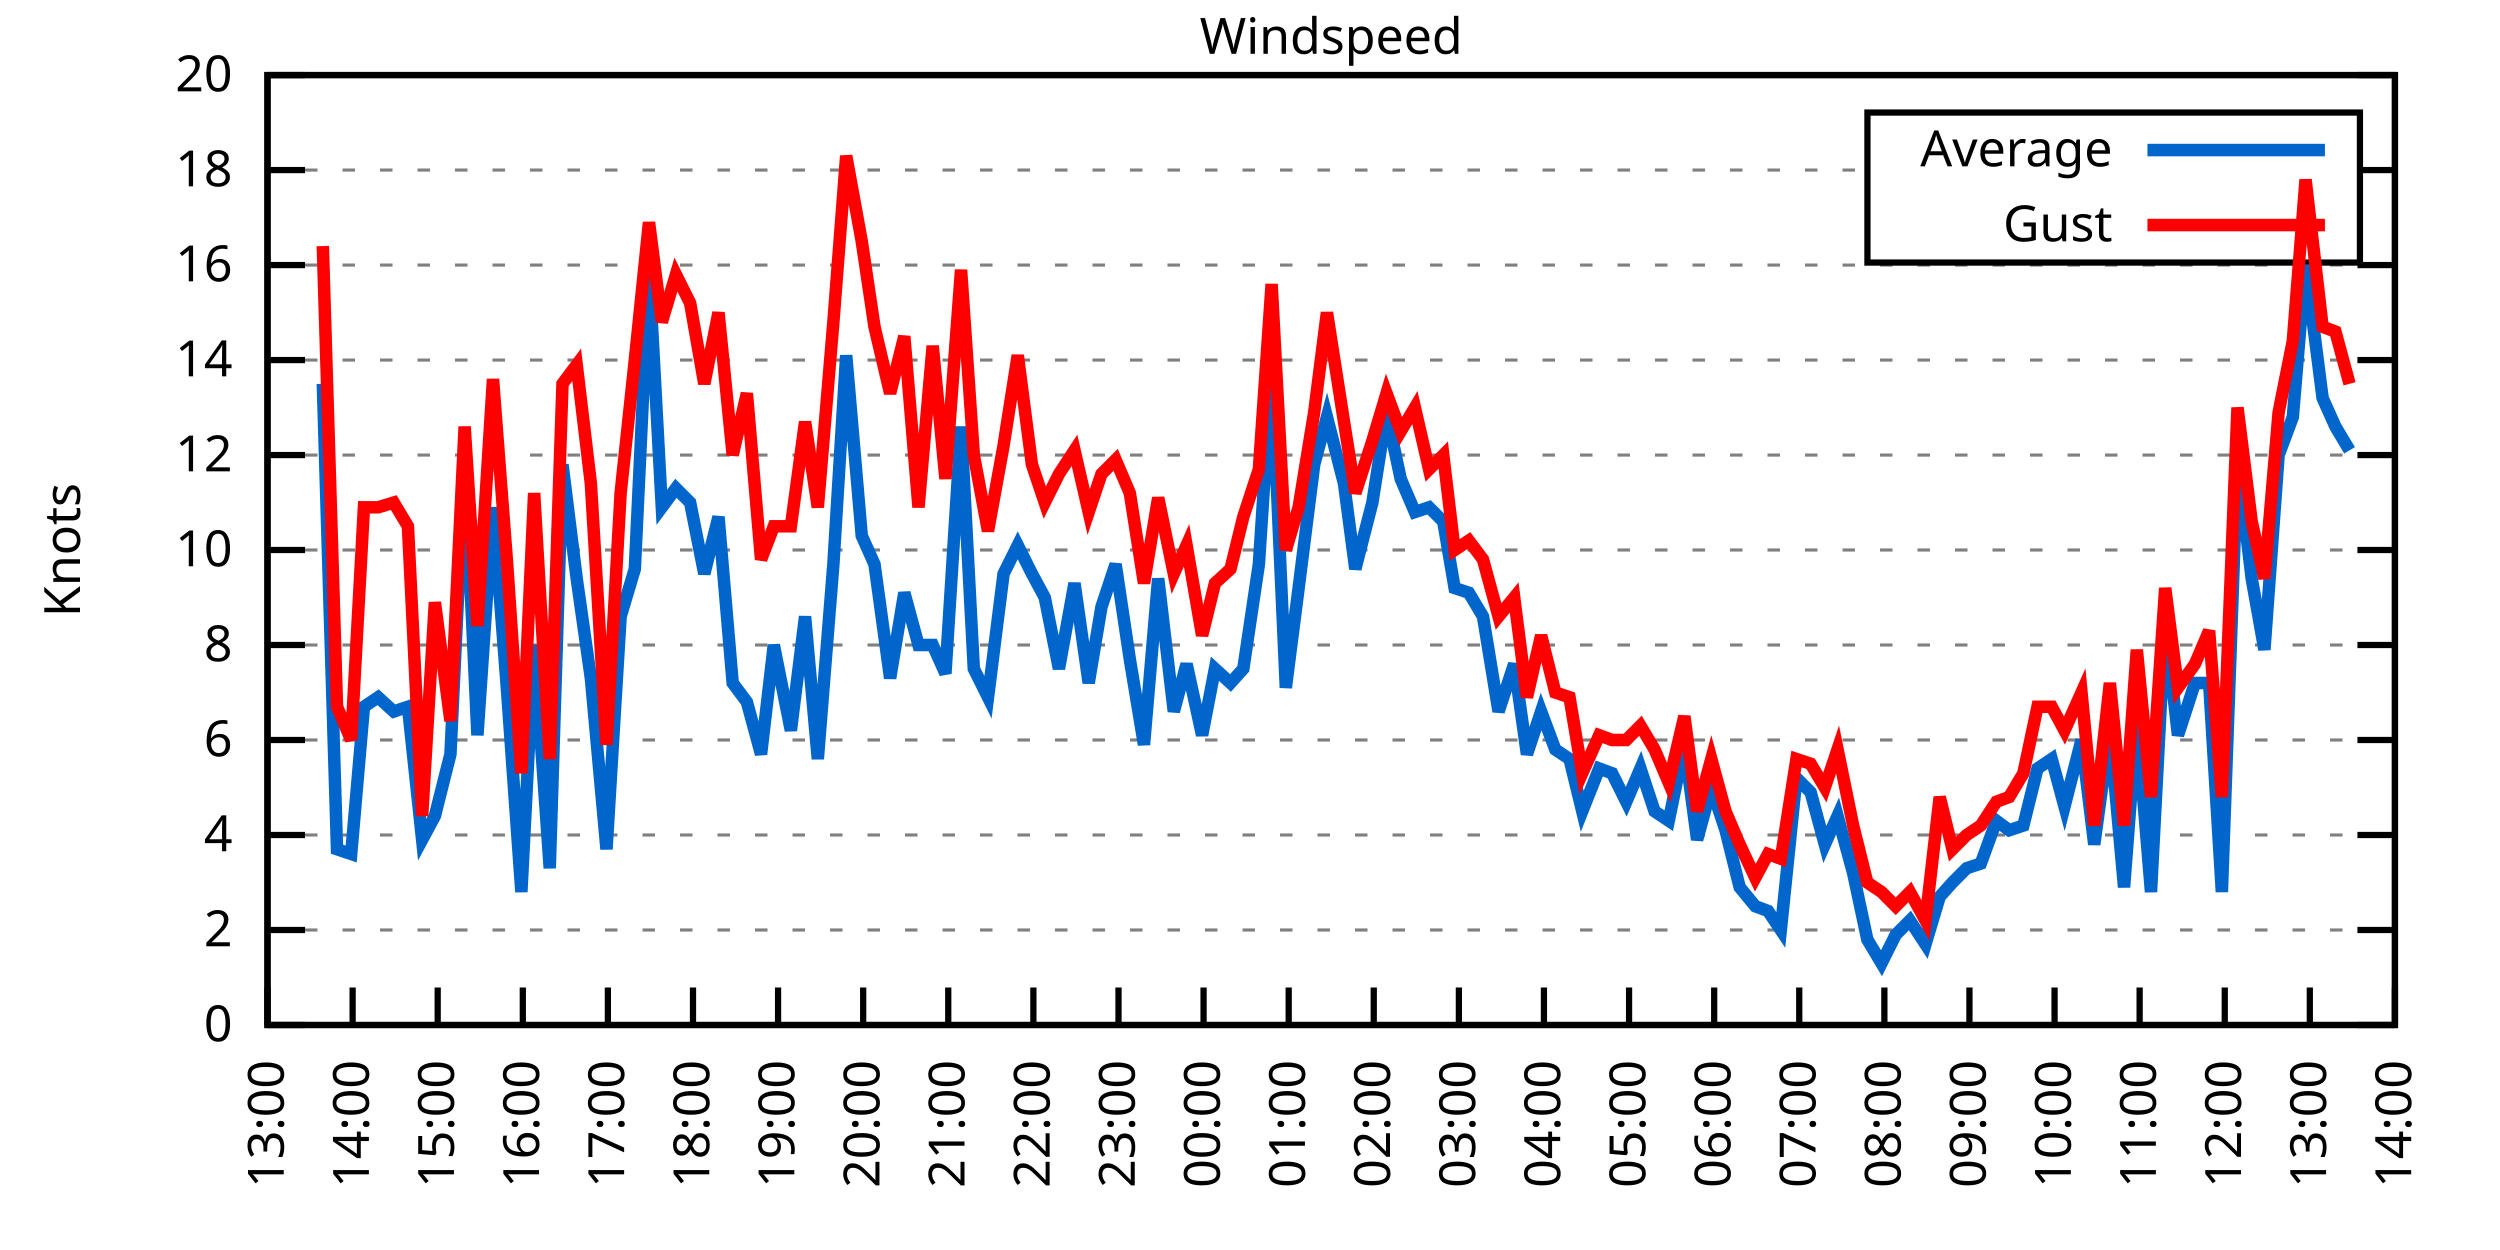
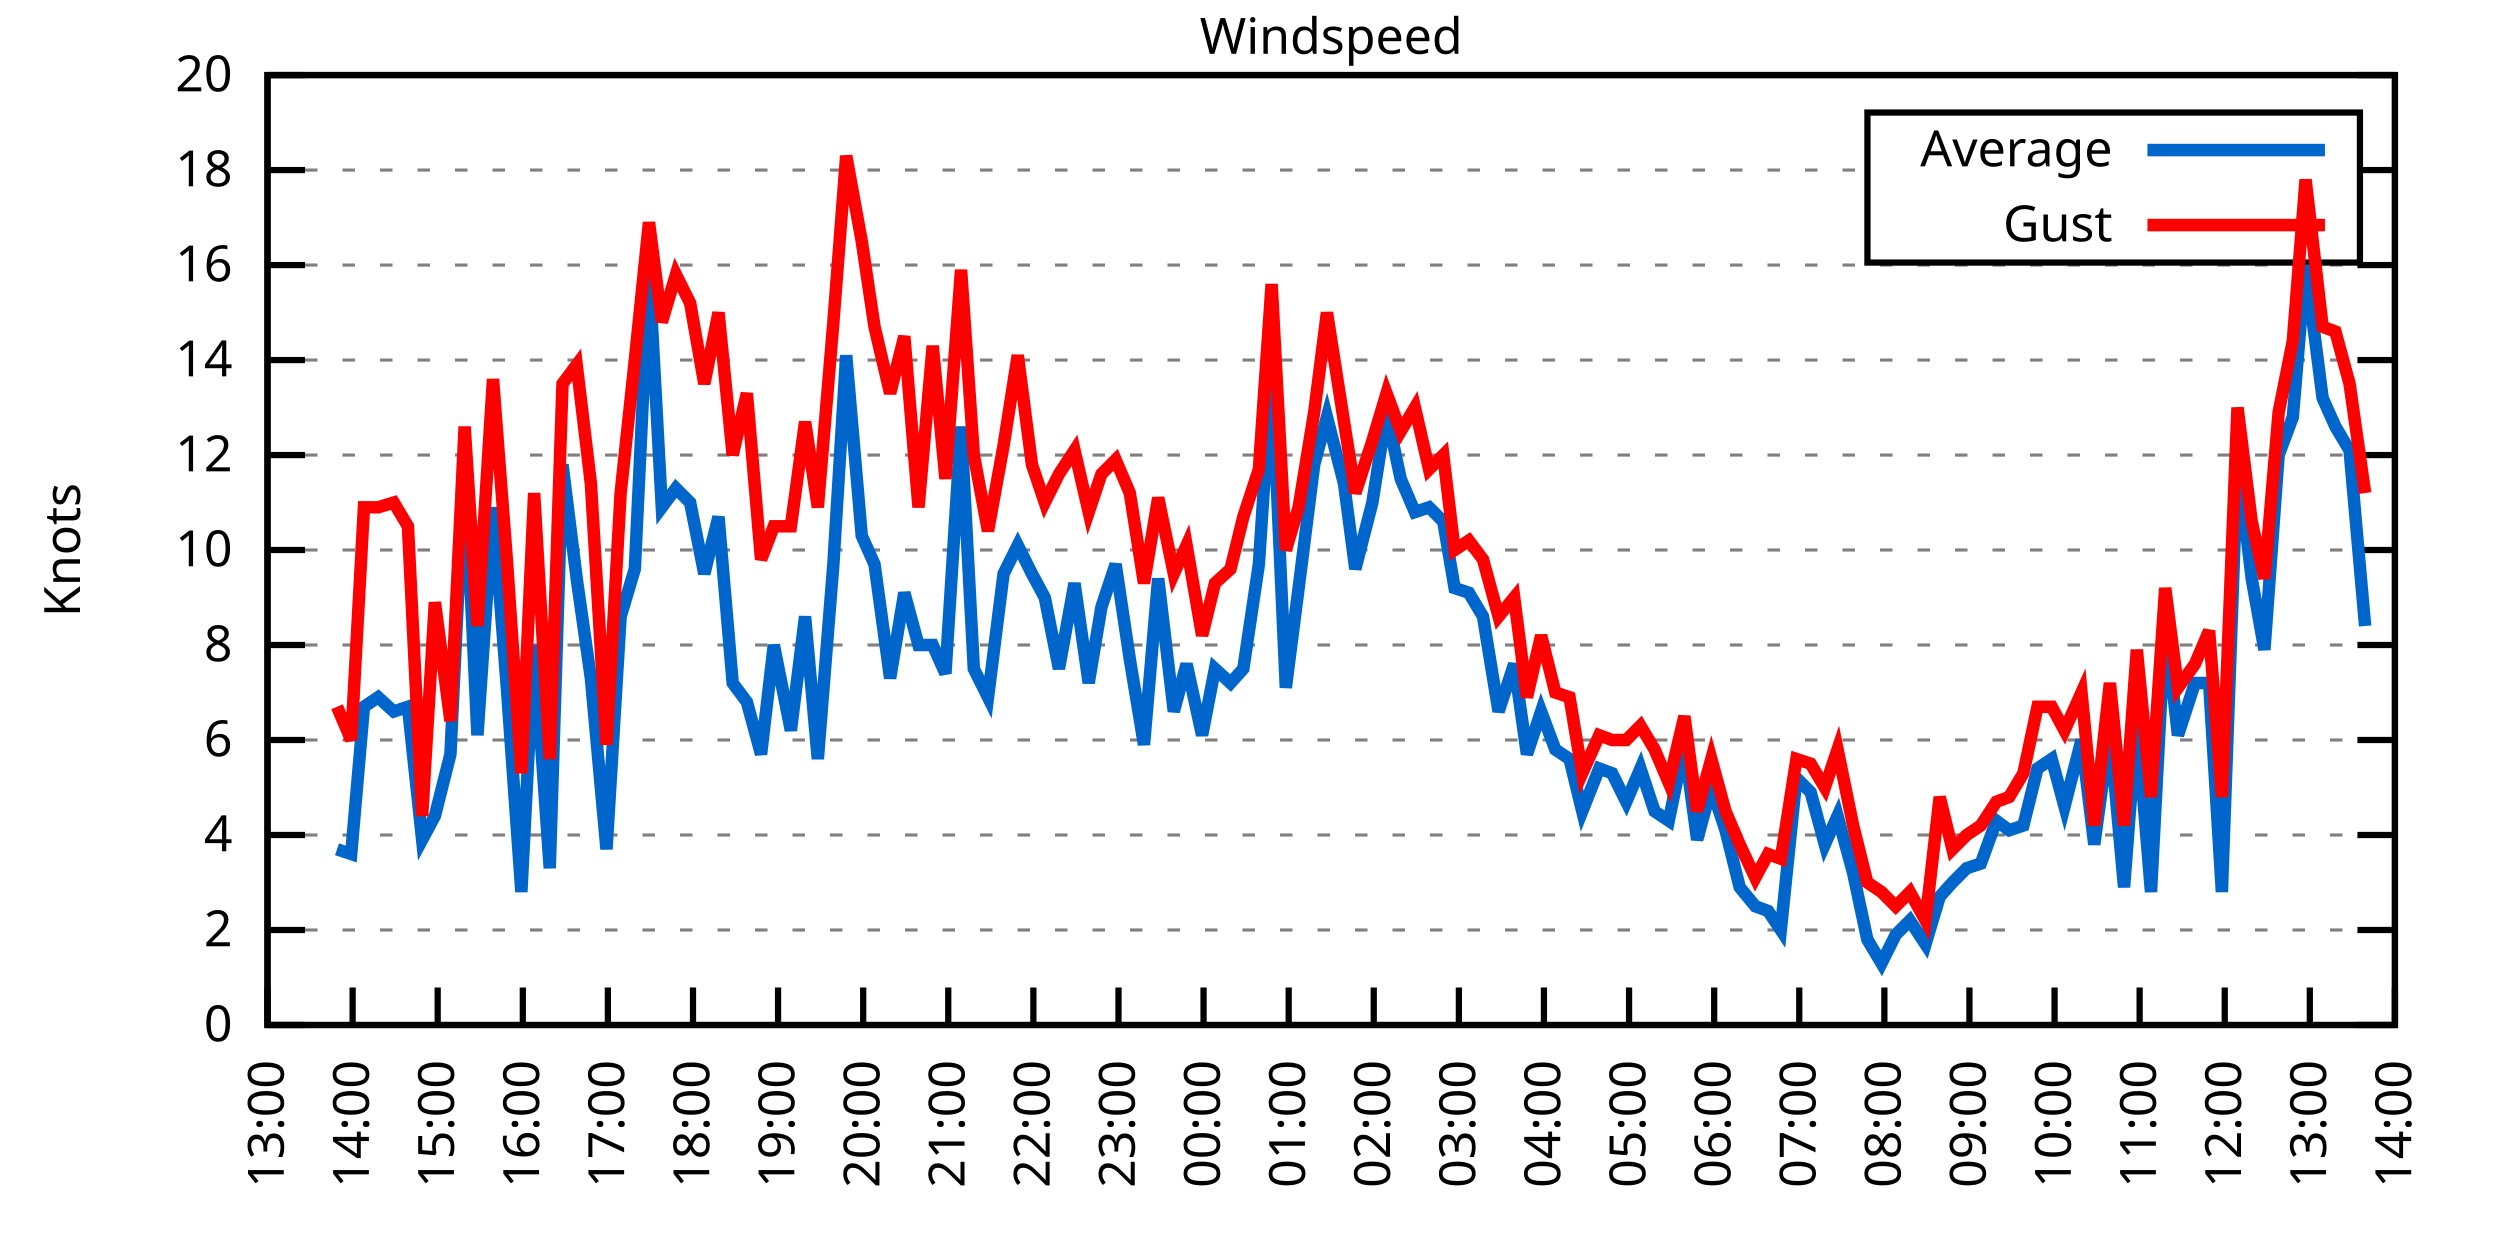
<svg xmlns="http://www.w3.org/2000/svg" xmlns:xlink="http://www.w3.org/1999/xlink" width="400" height="200" viewBox="0 0 400 200">
  <g id="gnuplot_canvas">
    <rect x="0" y="0" width="400" height="200" fill="none" />
    <defs>
      <circle id="gpDot" r="0.5" stroke-width="0.5" stroke="currentColor" />
      <path id="gpPt0" stroke-width="0.333" stroke="currentColor" d="M-1,0 h2 M0,-1 v2" />
      <path id="gpPt1" stroke-width="0.333" stroke="currentColor" d="M-1,-1 L1,1 M1,-1 L-1,1" />
      <path id="gpPt2" stroke-width="0.333" stroke="currentColor" d="M-1,0 L1,0 M0,-1 L0,1 M-1,-1 L1,1 M-1,1 L1,-1" />
      <rect id="gpPt3" stroke-width="0.333" stroke="currentColor" x="-1" y="-1" width="2" height="2" />
      <rect id="gpPt4" stroke-width="0.333" stroke="currentColor" fill="currentColor" x="-1" y="-1" width="2" height="2" />
      <circle id="gpPt5" stroke-width="0.333" stroke="currentColor" cx="0" cy="0" r="1" />
      <use xlink:href="#gpPt5" id="gpPt6" fill="currentColor" stroke="none" />
      <path id="gpPt7" stroke-width="0.333" stroke="currentColor" d="M0,-1.33 L-1.33,0.67 L1.33,0.67 z" />
      <use xlink:href="#gpPt7" id="gpPt8" fill="currentColor" stroke="none" />
      <use xlink:href="#gpPt7" id="gpPt9" stroke="currentColor" transform="rotate(180)" />
      <use xlink:href="#gpPt9" id="gpPt10" fill="currentColor" stroke="none" />
      <use xlink:href="#gpPt3" id="gpPt11" stroke="currentColor" transform="rotate(45)" />
      <use xlink:href="#gpPt11" id="gpPt12" fill="currentColor" stroke="none" />
      <path id="gpPt13" stroke-width="0.333" stroke="currentColor" d="M0,1.330 L1.265,0.411 L0.782,-1.067 L-0.782,-1.076 L-1.265,0.411 z" />
      <use xlink:href="#gpPt13" id="gpPt14" fill="currentColor" stroke="none" />
      <filter id="textbox" filterUnits="objectBoundingBox" x="0" y="0" height="1" width="1">
        <feFlood flood-color="white" flood-opacity="1" result="bgnd" />
        <feComposite in="SourceGraphic" in2="bgnd" operator="atop" />
      </filter>
      <filter id="greybox" filterUnits="objectBoundingBox" x="0" y="0" height="1" width="1">
        <feFlood flood-color="lightgrey" flood-opacity="1" result="grey" />
        <feComposite in="SourceGraphic" in2="grey" operator="atop" />
      </filter>
    </defs>
    <g fill="none" color="white" stroke="currentColor" stroke-width="1.00" stroke-linecap="butt" stroke-linejoin="miter">
</g>
    <g fill="none" color="black" stroke="currentColor" stroke-width="1.00" stroke-linecap="butt" stroke-linejoin="miter">
      <g stroke="none" shape-rendering="crispEdges">
        <polygon fill="rgb(255, 255, 255)" points="42.80,164.00 383.18,164.00 383.18,12.02 42.80,12.02 " />
      </g>
    </g>
    <g fill="none" color="black" stroke="currentColor" stroke-width="1.00" stroke-linecap="butt" stroke-linejoin="miter">
</g>
    <g fill="none" color="black" stroke="black" stroke-width="0.50" stroke-linecap="butt" stroke-linejoin="miter">
</g>
    <g fill="none" color="gray" stroke="currentColor" stroke-width="0.50" stroke-linecap="butt" stroke-linejoin="miter">
      <path stroke="gray" stroke-dasharray="2,4" class="gridline" d="M42.80,164.00 L383.19,164.00  " />
    </g>
    <g fill="none" color="gray" stroke="gray" stroke-width="1.00" stroke-linecap="butt" stroke-linejoin="miter">
</g>
    <g fill="none" color="black" stroke="currentColor" stroke-width="1.00" stroke-linecap="butt" stroke-linejoin="miter">
      <path stroke="black" d="M42.80,164.00 L48.80,164.00 M383.19,164.00 L377.19,164.00  " />
      <g transform="translate(37.20,166.60)" stroke="none" fill="black" font-family="Sans" font-size="8.00" text-anchor="end">
        <text>
          <tspan font-family="Sans"> 0</tspan>
        </text>
      </g>
    </g>
    <g fill="none" color="black" stroke="currentColor" stroke-width="1.00" stroke-linecap="butt" stroke-linejoin="miter">
</g>
    <g fill="none" color="black" stroke="black" stroke-width="0.50" stroke-linecap="butt" stroke-linejoin="miter">
</g>
    <g fill="none" color="gray" stroke="currentColor" stroke-width="0.50" stroke-linecap="butt" stroke-linejoin="miter">
      <path stroke="gray" stroke-dasharray="2,4" class="gridline" d="M42.80,148.80 L383.19,148.80  " />
    </g>
    <g fill="none" color="gray" stroke="gray" stroke-width="1.00" stroke-linecap="butt" stroke-linejoin="miter">
</g>
    <g fill="none" color="black" stroke="currentColor" stroke-width="1.00" stroke-linecap="butt" stroke-linejoin="miter">
      <path stroke="black" d="M42.80,148.80 L48.80,148.80 M383.19,148.80 L377.19,148.80  " />
      <g transform="translate(37.20,151.40)" stroke="none" fill="black" font-family="Sans" font-size="8.00" text-anchor="end">
        <text>
          <tspan font-family="Sans"> 2</tspan>
        </text>
      </g>
    </g>
    <g fill="none" color="black" stroke="currentColor" stroke-width="1.00" stroke-linecap="butt" stroke-linejoin="miter">
</g>
    <g fill="none" color="black" stroke="black" stroke-width="0.50" stroke-linecap="butt" stroke-linejoin="miter">
</g>
    <g fill="none" color="gray" stroke="currentColor" stroke-width="0.50" stroke-linecap="butt" stroke-linejoin="miter">
      <path stroke="gray" stroke-dasharray="2,4" class="gridline" d="M42.80,133.60 L383.19,133.60  " />
    </g>
    <g fill="none" color="gray" stroke="gray" stroke-width="1.00" stroke-linecap="butt" stroke-linejoin="miter">
</g>
    <g fill="none" color="black" stroke="currentColor" stroke-width="1.00" stroke-linecap="butt" stroke-linejoin="miter">
      <path stroke="black" d="M42.80,133.60 L48.80,133.60 M383.19,133.60 L377.19,133.60  " />
      <g transform="translate(37.20,136.20)" stroke="none" fill="black" font-family="Sans" font-size="8.00" text-anchor="end">
        <text>
          <tspan font-family="Sans"> 4</tspan>
        </text>
      </g>
    </g>
    <g fill="none" color="black" stroke="currentColor" stroke-width="1.00" stroke-linecap="butt" stroke-linejoin="miter">
</g>
    <g fill="none" color="black" stroke="black" stroke-width="0.50" stroke-linecap="butt" stroke-linejoin="miter">
</g>
    <g fill="none" color="gray" stroke="currentColor" stroke-width="0.50" stroke-linecap="butt" stroke-linejoin="miter">
      <path stroke="gray" stroke-dasharray="2,4" class="gridline" d="M42.80,118.40 L383.19,118.40  " />
    </g>
    <g fill="none" color="gray" stroke="gray" stroke-width="1.00" stroke-linecap="butt" stroke-linejoin="miter">
</g>
    <g fill="none" color="black" stroke="currentColor" stroke-width="1.00" stroke-linecap="butt" stroke-linejoin="miter">
      <path stroke="black" d="M42.80,118.40 L48.80,118.40 M383.19,118.40 L377.19,118.40  " />
      <g transform="translate(37.20,121.00)" stroke="none" fill="black" font-family="Sans" font-size="8.00" text-anchor="end">
        <text>
          <tspan font-family="Sans"> 6</tspan>
        </text>
      </g>
    </g>
    <g fill="none" color="black" stroke="currentColor" stroke-width="1.00" stroke-linecap="butt" stroke-linejoin="miter">
</g>
    <g fill="none" color="black" stroke="black" stroke-width="0.50" stroke-linecap="butt" stroke-linejoin="miter">
</g>
    <g fill="none" color="gray" stroke="currentColor" stroke-width="0.50" stroke-linecap="butt" stroke-linejoin="miter">
      <path stroke="gray" stroke-dasharray="2,4" class="gridline" d="M42.80,103.20 L383.19,103.20  " />
    </g>
    <g fill="none" color="gray" stroke="gray" stroke-width="1.00" stroke-linecap="butt" stroke-linejoin="miter">
</g>
    <g fill="none" color="black" stroke="currentColor" stroke-width="1.00" stroke-linecap="butt" stroke-linejoin="miter">
      <path stroke="black" d="M42.80,103.20 L48.80,103.20 M383.19,103.20 L377.19,103.20  " />
      <g transform="translate(37.20,105.80)" stroke="none" fill="black" font-family="Sans" font-size="8.00" text-anchor="end">
        <text>
          <tspan font-family="Sans"> 8</tspan>
        </text>
      </g>
    </g>
    <g fill="none" color="black" stroke="currentColor" stroke-width="1.00" stroke-linecap="butt" stroke-linejoin="miter">
</g>
    <g fill="none" color="black" stroke="black" stroke-width="0.50" stroke-linecap="butt" stroke-linejoin="miter">
</g>
    <g fill="none" color="gray" stroke="currentColor" stroke-width="0.50" stroke-linecap="butt" stroke-linejoin="miter">
      <path stroke="gray" stroke-dasharray="2,4" class="gridline" d="M42.80,88.00 L383.19,88.00  " />
    </g>
    <g fill="none" color="gray" stroke="gray" stroke-width="1.00" stroke-linecap="butt" stroke-linejoin="miter">
</g>
    <g fill="none" color="black" stroke="currentColor" stroke-width="1.00" stroke-linecap="butt" stroke-linejoin="miter">
      <path stroke="black" d="M42.80,88.00 L48.80,88.00 M383.19,88.00 L377.19,88.00  " />
      <g transform="translate(37.20,90.60)" stroke="none" fill="black" font-family="Sans" font-size="8.00" text-anchor="end">
        <text>
          <tspan font-family="Sans"> 10</tspan>
        </text>
      </g>
    </g>
    <g fill="none" color="black" stroke="currentColor" stroke-width="1.00" stroke-linecap="butt" stroke-linejoin="miter">
</g>
    <g fill="none" color="black" stroke="black" stroke-width="0.50" stroke-linecap="butt" stroke-linejoin="miter">
</g>
    <g fill="none" color="gray" stroke="currentColor" stroke-width="0.50" stroke-linecap="butt" stroke-linejoin="miter">
      <path stroke="gray" stroke-dasharray="2,4" class="gridline" d="M42.80,72.81 L383.19,72.81  " />
    </g>
    <g fill="none" color="gray" stroke="gray" stroke-width="1.00" stroke-linecap="butt" stroke-linejoin="miter">
</g>
    <g fill="none" color="black" stroke="currentColor" stroke-width="1.00" stroke-linecap="butt" stroke-linejoin="miter">
      <path stroke="black" d="M42.80,72.81 L48.80,72.81 M383.19,72.81 L377.19,72.81  " />
      <g transform="translate(37.20,75.41)" stroke="none" fill="black" font-family="Sans" font-size="8.00" text-anchor="end">
        <text>
          <tspan font-family="Sans"> 12</tspan>
        </text>
      </g>
    </g>
    <g fill="none" color="black" stroke="currentColor" stroke-width="1.00" stroke-linecap="butt" stroke-linejoin="miter">
</g>
    <g fill="none" color="black" stroke="black" stroke-width="0.50" stroke-linecap="butt" stroke-linejoin="miter">
</g>
    <g fill="none" color="gray" stroke="currentColor" stroke-width="0.50" stroke-linecap="butt" stroke-linejoin="miter">
      <path stroke="gray" stroke-dasharray="2,4" class="gridline" d="M42.80,57.61 L383.19,57.61  " />
    </g>
    <g fill="none" color="gray" stroke="gray" stroke-width="1.00" stroke-linecap="butt" stroke-linejoin="miter">
</g>
    <g fill="none" color="black" stroke="currentColor" stroke-width="1.00" stroke-linecap="butt" stroke-linejoin="miter">
      <path stroke="black" d="M42.80,57.61 L48.80,57.61 M383.19,57.61 L377.19,57.61  " />
      <g transform="translate(37.20,60.21)" stroke="none" fill="black" font-family="Sans" font-size="8.00" text-anchor="end">
        <text>
          <tspan font-family="Sans"> 14</tspan>
        </text>
      </g>
    </g>
    <g fill="none" color="black" stroke="currentColor" stroke-width="1.00" stroke-linecap="butt" stroke-linejoin="miter">
</g>
    <g fill="none" color="black" stroke="black" stroke-width="0.50" stroke-linecap="butt" stroke-linejoin="miter">
</g>
    <g fill="none" color="gray" stroke="currentColor" stroke-width="0.50" stroke-linecap="butt" stroke-linejoin="miter">
      <path stroke="gray" stroke-dasharray="2,4" class="gridline" d="M42.80,42.41 L383.19,42.41  " />
    </g>
    <g fill="none" color="gray" stroke="gray" stroke-width="1.00" stroke-linecap="butt" stroke-linejoin="miter">
</g>
    <g fill="none" color="black" stroke="currentColor" stroke-width="1.00" stroke-linecap="butt" stroke-linejoin="miter">
      <path stroke="black" d="M42.80,42.41 L48.80,42.41 M383.19,42.41 L377.19,42.41  " />
      <g transform="translate(37.20,45.01)" stroke="none" fill="black" font-family="Sans" font-size="8.00" text-anchor="end">
        <text>
          <tspan font-family="Sans"> 16</tspan>
        </text>
      </g>
    </g>
    <g fill="none" color="black" stroke="currentColor" stroke-width="1.00" stroke-linecap="butt" stroke-linejoin="miter">
</g>
    <g fill="none" color="black" stroke="black" stroke-width="0.50" stroke-linecap="butt" stroke-linejoin="miter">
</g>
    <g fill="none" color="gray" stroke="currentColor" stroke-width="0.50" stroke-linecap="butt" stroke-linejoin="miter">
      <path stroke="gray" stroke-dasharray="2,4" class="gridline" d="M42.80,27.21 L298.79,27.21 M377.59,27.21 L383.19,27.21  " />
    </g>
    <g fill="none" color="gray" stroke="gray" stroke-width="1.00" stroke-linecap="butt" stroke-linejoin="miter">
</g>
    <g fill="none" color="black" stroke="currentColor" stroke-width="1.00" stroke-linecap="butt" stroke-linejoin="miter">
      <path stroke="black" d="M42.80,27.21 L48.80,27.21 M383.19,27.21 L377.19,27.21  " />
      <g transform="translate(37.20,29.81)" stroke="none" fill="black" font-family="Sans" font-size="8.00" text-anchor="end">
        <text>
          <tspan font-family="Sans"> 18</tspan>
        </text>
      </g>
    </g>
    <g fill="none" color="black" stroke="currentColor" stroke-width="1.00" stroke-linecap="butt" stroke-linejoin="miter">
</g>
    <g fill="none" color="black" stroke="black" stroke-width="0.50" stroke-linecap="butt" stroke-linejoin="miter">
</g>
    <g fill="none" color="gray" stroke="currentColor" stroke-width="0.50" stroke-linecap="butt" stroke-linejoin="miter">
      <path stroke="gray" stroke-dasharray="2,4" class="gridline" d="M42.80,12.01 L383.19,12.01  " />
    </g>
    <g fill="none" color="gray" stroke="gray" stroke-width="1.00" stroke-linecap="butt" stroke-linejoin="miter">
</g>
    <g fill="none" color="black" stroke="currentColor" stroke-width="1.00" stroke-linecap="butt" stroke-linejoin="miter">
      <path stroke="black" d="M42.80,12.01 L48.80,12.01 M383.19,12.01 L377.19,12.01  " />
      <g transform="translate(37.20,14.61)" stroke="none" fill="black" font-family="Sans" font-size="8.00" text-anchor="end">
        <text>
          <tspan font-family="Sans"> 20</tspan>
        </text>
      </g>
    </g>
    <g fill="none" color="black" stroke="currentColor" stroke-width="1.00" stroke-linecap="butt" stroke-linejoin="miter">
      <path stroke="black" d="M42.80,164.00 L42.80,158.00  " />
      <g transform="translate(45.40,169.60) rotate(270.00)" stroke="none" fill="black" font-family="Sans" font-size="8.00" text-anchor="end">
        <text>
          <tspan font-family="Sans">13:00</tspan>
        </text>
      </g>
    </g>
    <g fill="none" color="black" stroke="currentColor" stroke-width="1.00" stroke-linecap="butt" stroke-linejoin="miter">
      <path stroke="black" d="M56.42,164.00 L56.42,158.00  " />
      <g transform="translate(59.02,169.60) rotate(270.00)" stroke="none" fill="black" font-family="Sans" font-size="8.00" text-anchor="end">
        <text>
          <tspan font-family="Sans">14:00</tspan>
        </text>
      </g>
    </g>
    <g fill="none" color="black" stroke="currentColor" stroke-width="1.00" stroke-linecap="butt" stroke-linejoin="miter">
      <path stroke="black" d="M70.03,164.00 L70.03,158.00  " />
      <g transform="translate(72.63,169.60) rotate(270.00)" stroke="none" fill="black" font-family="Sans" font-size="8.00" text-anchor="end">
        <text>
          <tspan font-family="Sans">15:00</tspan>
        </text>
      </g>
    </g>
    <g fill="none" color="black" stroke="currentColor" stroke-width="1.00" stroke-linecap="butt" stroke-linejoin="miter">
      <path stroke="black" d="M83.65,164.00 L83.65,158.00  " />
      <g transform="translate(86.25,169.60) rotate(270.00)" stroke="none" fill="black" font-family="Sans" font-size="8.00" text-anchor="end">
        <text>
          <tspan font-family="Sans">16:00</tspan>
        </text>
      </g>
    </g>
    <g fill="none" color="black" stroke="currentColor" stroke-width="1.00" stroke-linecap="butt" stroke-linejoin="miter">
      <path stroke="black" d="M97.26,164.00 L97.26,158.00  " />
      <g transform="translate(99.86,169.60) rotate(270.00)" stroke="none" fill="black" font-family="Sans" font-size="8.00" text-anchor="end">
        <text>
          <tspan font-family="Sans">17:00</tspan>
        </text>
      </g>
    </g>
    <g fill="none" color="black" stroke="currentColor" stroke-width="1.00" stroke-linecap="butt" stroke-linejoin="miter">
      <path stroke="black" d="M110.88,164.00 L110.88,158.00  " />
      <g transform="translate(113.48,169.60) rotate(270.00)" stroke="none" fill="black" font-family="Sans" font-size="8.00" text-anchor="end">
        <text>
          <tspan font-family="Sans">18:00</tspan>
        </text>
      </g>
    </g>
    <g fill="none" color="black" stroke="currentColor" stroke-width="1.00" stroke-linecap="butt" stroke-linejoin="miter">
      <path stroke="black" d="M124.49,164.00 L124.49,158.00  " />
      <g transform="translate(127.09,169.60) rotate(270.00)" stroke="none" fill="black" font-family="Sans" font-size="8.00" text-anchor="end">
        <text>
          <tspan font-family="Sans">19:00</tspan>
        </text>
      </g>
    </g>
    <g fill="none" color="black" stroke="currentColor" stroke-width="1.00" stroke-linecap="butt" stroke-linejoin="miter">
      <path stroke="black" d="M138.11,164.00 L138.11,158.00  " />
      <g transform="translate(140.71,169.60) rotate(270.00)" stroke="none" fill="black" font-family="Sans" font-size="8.00" text-anchor="end">
        <text>
          <tspan font-family="Sans">20:00</tspan>
        </text>
      </g>
    </g>
    <g fill="none" color="black" stroke="currentColor" stroke-width="1.00" stroke-linecap="butt" stroke-linejoin="miter">
      <path stroke="black" d="M151.72,164.00 L151.72,158.00  " />
      <g transform="translate(154.32,169.60) rotate(270.00)" stroke="none" fill="black" font-family="Sans" font-size="8.00" text-anchor="end">
        <text>
          <tspan font-family="Sans">21:00</tspan>
        </text>
      </g>
    </g>
    <g fill="none" color="black" stroke="currentColor" stroke-width="1.00" stroke-linecap="butt" stroke-linejoin="miter">
      <path stroke="black" d="M165.34,164.00 L165.34,158.00  " />
      <g transform="translate(167.94,169.60) rotate(270.00)" stroke="none" fill="black" font-family="Sans" font-size="8.00" text-anchor="end">
        <text>
          <tspan font-family="Sans">22:00</tspan>
        </text>
      </g>
    </g>
    <g fill="none" color="black" stroke="currentColor" stroke-width="1.00" stroke-linecap="butt" stroke-linejoin="miter">
      <path stroke="black" d="M178.96,164.00 L178.96,158.00  " />
      <g transform="translate(181.56,169.60) rotate(270.00)" stroke="none" fill="black" font-family="Sans" font-size="8.00" text-anchor="end">
        <text>
          <tspan font-family="Sans">23:00</tspan>
        </text>
      </g>
    </g>
    <g fill="none" color="black" stroke="currentColor" stroke-width="1.00" stroke-linecap="butt" stroke-linejoin="miter">
      <path stroke="black" d="M192.57,164.00 L192.57,158.00  " />
      <g transform="translate(195.17,169.60) rotate(270.00)" stroke="none" fill="black" font-family="Sans" font-size="8.00" text-anchor="end">
        <text>
          <tspan font-family="Sans">00:00</tspan>
        </text>
      </g>
    </g>
    <g fill="none" color="black" stroke="currentColor" stroke-width="1.00" stroke-linecap="butt" stroke-linejoin="miter">
      <path stroke="black" d="M206.19,164.00 L206.19,158.00  " />
      <g transform="translate(208.79,169.60) rotate(270.00)" stroke="none" fill="black" font-family="Sans" font-size="8.00" text-anchor="end">
        <text>
          <tspan font-family="Sans">01:00</tspan>
        </text>
      </g>
    </g>
    <g fill="none" color="black" stroke="currentColor" stroke-width="1.00" stroke-linecap="butt" stroke-linejoin="miter">
      <path stroke="black" d="M219.80,164.00 L219.80,158.00  " />
      <g transform="translate(222.40,169.60) rotate(270.00)" stroke="none" fill="black" font-family="Sans" font-size="8.00" text-anchor="end">
        <text>
          <tspan font-family="Sans">02:00</tspan>
        </text>
      </g>
    </g>
    <g fill="none" color="black" stroke="currentColor" stroke-width="1.00" stroke-linecap="butt" stroke-linejoin="miter">
      <path stroke="black" d="M233.42,164.00 L233.42,158.00  " />
      <g transform="translate(236.02,169.60) rotate(270.00)" stroke="none" fill="black" font-family="Sans" font-size="8.00" text-anchor="end">
        <text>
          <tspan font-family="Sans">03:00</tspan>
        </text>
      </g>
    </g>
    <g fill="none" color="black" stroke="currentColor" stroke-width="1.00" stroke-linecap="butt" stroke-linejoin="miter">
      <path stroke="black" d="M247.03,164.00 L247.03,158.00  " />
      <g transform="translate(249.63,169.60) rotate(270.00)" stroke="none" fill="black" font-family="Sans" font-size="8.00" text-anchor="end">
        <text>
          <tspan font-family="Sans">04:00</tspan>
        </text>
      </g>
    </g>
    <g fill="none" color="black" stroke="currentColor" stroke-width="1.00" stroke-linecap="butt" stroke-linejoin="miter">
      <path stroke="black" d="M260.65,164.00 L260.65,158.00  " />
      <g transform="translate(263.25,169.60) rotate(270.00)" stroke="none" fill="black" font-family="Sans" font-size="8.00" text-anchor="end">
        <text>
          <tspan font-family="Sans">05:00</tspan>
        </text>
      </g>
    </g>
    <g fill="none" color="black" stroke="currentColor" stroke-width="1.00" stroke-linecap="butt" stroke-linejoin="miter">
      <path stroke="black" d="M274.27,164.00 L274.27,158.00  " />
      <g transform="translate(276.87,169.60) rotate(270.00)" stroke="none" fill="black" font-family="Sans" font-size="8.00" text-anchor="end">
        <text>
          <tspan font-family="Sans">06:00</tspan>
        </text>
      </g>
    </g>
    <g fill="none" color="black" stroke="currentColor" stroke-width="1.00" stroke-linecap="butt" stroke-linejoin="miter">
      <path stroke="black" d="M287.88,164.00 L287.88,158.00  " />
      <g transform="translate(290.48,169.60) rotate(270.00)" stroke="none" fill="black" font-family="Sans" font-size="8.00" text-anchor="end">
        <text>
          <tspan font-family="Sans">07:00</tspan>
        </text>
      </g>
    </g>
    <g fill="none" color="black" stroke="currentColor" stroke-width="1.00" stroke-linecap="butt" stroke-linejoin="miter">
      <path stroke="black" d="M301.50,164.00 L301.50,158.00  " />
      <g transform="translate(304.10,169.60) rotate(270.00)" stroke="none" fill="black" font-family="Sans" font-size="8.00" text-anchor="end">
        <text>
          <tspan font-family="Sans">08:00</tspan>
        </text>
      </g>
    </g>
    <g fill="none" color="black" stroke="currentColor" stroke-width="1.00" stroke-linecap="butt" stroke-linejoin="miter">
      <path stroke="black" d="M315.11,164.00 L315.11,158.00  " />
      <g transform="translate(317.71,169.60) rotate(270.00)" stroke="none" fill="black" font-family="Sans" font-size="8.00" text-anchor="end">
        <text>
          <tspan font-family="Sans">09:00</tspan>
        </text>
      </g>
    </g>
    <g fill="none" color="black" stroke="currentColor" stroke-width="1.00" stroke-linecap="butt" stroke-linejoin="miter">
      <path stroke="black" d="M328.73,164.00 L328.73,158.00  " />
      <g transform="translate(331.33,169.60) rotate(270.00)" stroke="none" fill="black" font-family="Sans" font-size="8.00" text-anchor="end">
        <text>
          <tspan font-family="Sans">10:00</tspan>
        </text>
      </g>
    </g>
    <g fill="none" color="black" stroke="currentColor" stroke-width="1.00" stroke-linecap="butt" stroke-linejoin="miter">
      <path stroke="black" d="M342.34,164.00 L342.34,158.00  " />
      <g transform="translate(344.94,169.60) rotate(270.00)" stroke="none" fill="black" font-family="Sans" font-size="8.00" text-anchor="end">
        <text>
          <tspan font-family="Sans">11:00</tspan>
        </text>
      </g>
    </g>
    <g fill="none" color="black" stroke="currentColor" stroke-width="1.00" stroke-linecap="butt" stroke-linejoin="miter">
      <path stroke="black" d="M355.96,164.00 L355.96,158.00  " />
      <g transform="translate(358.56,169.60) rotate(270.00)" stroke="none" fill="black" font-family="Sans" font-size="8.00" text-anchor="end">
        <text>
          <tspan font-family="Sans">12:00</tspan>
        </text>
      </g>
    </g>
    <g fill="none" color="black" stroke="currentColor" stroke-width="1.00" stroke-linecap="butt" stroke-linejoin="miter">
      <path stroke="black" d="M369.57,164.00 L369.57,158.00  " />
      <g transform="translate(372.17,169.60) rotate(270.00)" stroke="none" fill="black" font-family="Sans" font-size="8.00" text-anchor="end">
        <text>
          <tspan font-family="Sans">13:00</tspan>
        </text>
      </g>
    </g>
    <g fill="none" color="black" stroke="currentColor" stroke-width="1.00" stroke-linecap="butt" stroke-linejoin="miter">
      <path stroke="black" d="M383.19,164.00 L383.19,158.00  " />
      <g transform="translate(385.79,169.60) rotate(270.00)" stroke="none" fill="black" font-family="Sans" font-size="8.00" text-anchor="end">
        <text>
          <tspan font-family="Sans">14:00</tspan>
        </text>
      </g>
    </g>
    <g fill="none" color="black" stroke="currentColor" stroke-width="1.00" stroke-linecap="butt" stroke-linejoin="miter">
</g>
    <g fill="none" color="black" stroke="currentColor" stroke-width="1.00" stroke-linecap="butt" stroke-linejoin="miter">
      <path stroke="black" d="M42.80,12.01 L42.80,164.00 L383.19,164.00 L383.19,12.01 L42.80,12.01 Z  " />
    </g>
    <g fill="none" color="black" stroke="currentColor" stroke-width="1.00" stroke-linecap="butt" stroke-linejoin="miter">
</g>
    <g fill="none" color="black" stroke="currentColor" stroke-width="1.00" stroke-linecap="butt" stroke-linejoin="miter">
      <path stroke="black" d="M298.79,42.01 L298.79,18.01 L377.59,18.01 L377.59,42.01 L298.79,42.01 Z  " />
    </g>
    <g id="Windspeed_plot_1">
      <g fill="none" color="white" stroke="black" stroke-width="2.00" stroke-linecap="butt" stroke-linejoin="miter">
</g>
      <g fill="none" color="black" stroke="currentColor" stroke-width="2.00" stroke-linecap="butt" stroke-linejoin="miter">
        <g transform="translate(337.99,26.61)" stroke="none" fill="black" font-family="Sans" font-size="8.00" text-anchor="end">
          <text>
            <tspan font-family="Sans">Average</tspan>
          </text>
        </g>
      </g>
      <g fill="none" color="black" stroke="currentColor" stroke-width="2.00" stroke-linecap="butt" stroke-linejoin="miter">
-         <path stroke="rgb(  0, 102, 204)" d="M343.59,24.01 L371.99,24.01 M51.65,61.41 L53.92,135.88 L56.19,136.64 L58.23,113.08 L60.50,111.56 L63.00,113.84   L65.27,113.08 L67.54,134.36 L69.58,130.56 L72.07,120.68 L74.34,73.57 L76.39,117.64 L78.88,81.17 L81.15,110.80   L83.42,142.72 L85.46,103.20 L87.96,138.92 L90.00,74.33 L92.27,92.56 L94.54,108.52 L97.04,135.88 L99.30,98.64   L101.57,91.04 L103.84,43.17 L105.89,81.17 L108.15,78.13 L110.42,80.41 L112.69,91.80 L114.96,82.69 L117.23,109.28   L119.50,112.32 L121.77,120.68 L123.81,103.20 L126.54,116.88 L128.81,98.64 L130.85,121.44 L133.34,90.28 L135.39,56.85   L137.88,85.73 L139.92,90.28 L142.42,108.52 L144.69,94.84 L146.96,103.20 L149.23,103.20 L151.27,107.76 L153.77,68.25   L155.81,107.00 L158.08,111.56 L160.57,91.80 L162.84,87.25 L165.11,91.80 L167.16,95.60 L169.43,107.00 L171.92,93.32   L174.19,109.28 L176.23,97.12 L178.50,90.28 L180.77,105.48 L183.04,119.16 L185.31,92.56 L187.81,113.84 L189.85,106.24   L192.34,117.64 L194.39,107.00 L196.88,109.28 L198.93,107.00 L201.42,90.28 L203.46,59.13 L205.73,110.04 L207.78,94.08   L210.27,74.33 L212.31,66.73 L215.04,77.37 L216.85,91.04 L219.58,80.41 L221.85,65.97 L224.11,76.61 L226.38,81.93   L228.65,81.17 L230.92,83.45 L232.74,94.08 L235.01,94.84 L237.28,98.64 L239.77,113.84 L242.27,106.24 L244.31,120.68   L246.58,113.84 L248.85,119.92 L251.12,121.44 L253.16,129.80 L255.88,122.96 L257.93,123.72 L260.20,128.28 L262.47,122.96   L264.73,129.80 L267.00,131.32 L269.50,119.16 L271.54,134.36 L273.81,126.00 L276.08,132.84 L278.35,141.96 L280.85,145.00   L282.89,145.76 L284.93,148.80 L287.43,124.48 L289.70,126.76 L291.97,135.12 L294.01,130.56 L296.50,139.68 L298.77,150.32   L301.04,154.12 L303.31,149.56 L305.58,147.28 L308.08,151.08 L310.35,143.48 L312.39,141.20 L314.66,138.92 L316.93,138.16   L319.42,131.32 L321.47,132.84 L323.74,132.08 L326.00,122.96 L328.27,121.44 L330.32,129.04 L333.04,118.40 L335.08,135.12   L337.58,116.88 L339.85,141.96 L341.89,115.36 L344.16,142.72 L346.43,99.40 L348.47,117.64 L351.19,109.28 L353.46,109.28   L355.50,142.72 L358.00,73.57 L360.27,92.56 L362.31,103.96 L364.58,72.81 L366.85,66.73 L368.89,42.41 L371.62,63.69   L373.66,68.25 L375.93,72.05  " />
+         <path stroke="rgb(  0, 102, 204)" d="M343.59,24.01 L371.99,24.01 M53.92,135.88 L56.19,136.64 L58.23,113.08 L60.50,111.56 L63.00,113.84 L65.27,113.08   L67.54,134.36 L69.58,130.56 L72.07,120.68 L74.34,73.57 L76.39,117.64 L78.88,81.17 L81.15,110.80 L83.42,142.72   L85.46,103.20 L87.96,138.92 L90.00,74.33 L92.27,92.56 L94.54,108.52 L97.04,135.88 L99.30,98.64 L101.57,91.04   L103.84,43.17 L105.89,81.17 L108.15,78.13 L110.42,80.41 L112.69,91.80 L114.96,82.69 L117.23,109.28 L119.50,112.32   L121.77,120.68 L123.81,103.20 L126.54,116.88 L128.81,98.64 L130.85,121.44 L133.34,90.28 L135.39,56.85 L137.88,85.73   L139.92,90.28 L142.42,108.52 L144.69,94.84 L146.96,103.20 L149.23,103.20 L151.27,107.76 L153.77,68.25 L155.81,107.00   L158.08,111.56 L160.57,91.80 L162.84,87.25 L165.11,91.80 L167.16,95.60 L169.43,107.00 L171.92,93.32 L174.19,109.28   L176.23,97.12 L178.50,90.28 L180.77,105.48 L183.04,119.16 L185.31,92.56 L187.81,113.84 L189.85,106.24 L192.34,117.64   L194.39,107.00 L196.88,109.28 L198.93,107.00 L201.42,90.28 L203.46,59.13 L205.73,110.04 L207.78,94.08 L210.27,74.33   L212.31,66.73 L215.04,77.37 L216.85,91.04 L219.58,80.41 L221.85,65.97 L224.11,76.61 L226.38,81.93 L228.65,81.17   L230.92,83.45 L232.74,94.08 L235.01,94.84 L237.28,98.64 L239.77,113.84 L242.27,106.24 L244.31,120.68 L246.58,113.84   L248.85,119.92 L251.12,121.44 L253.16,129.80 L255.88,122.96 L257.93,123.72 L260.20,128.28 L262.47,122.96 L264.73,129.80   L267.00,131.32 L269.50,119.16 L271.54,134.36 L273.81,126.00 L276.08,132.84 L278.35,141.96 L280.85,145.00 L282.89,145.76   L284.93,148.80 L287.43,124.48 L289.70,126.76 L291.97,135.12 L294.01,130.56 L296.50,139.68 L298.77,150.32 L301.04,154.12   L303.31,149.56 L305.58,147.28 L308.08,151.08 L310.35,143.48 L312.39,141.20 L314.66,138.92 L316.93,138.16 L319.42,131.32   L321.47,132.84 L323.74,132.08 L326.00,122.96 L328.27,121.44 L330.32,129.04 L333.04,118.40 L335.08,135.12 L337.58,116.88   L339.85,141.96 L341.89,115.36 L344.16,142.72 L346.43,99.40 L348.47,117.64 L351.19,109.28 L353.46,109.28 L355.50,142.72   L358.00,73.57 L360.27,92.56 L362.31,103.96 L364.58,72.81 L366.85,66.73 L368.89,42.41 L371.62,63.69 L373.66,68.25   L375.93,72.05 L378.42,100.16  " />
      </g>
    </g>
    <g id="Windspeed_plot_2">
      <g fill="none" color="black" stroke="currentColor" stroke-width="2.00" stroke-linecap="butt" stroke-linejoin="miter">
        <g transform="translate(337.99,38.61)" stroke="none" fill="black" font-family="Sans" font-size="8.00" text-anchor="end">
          <text>
            <tspan font-family="Sans">Gust</tspan>
          </text>
        </g>
      </g>
      <g fill="none" color="black" stroke="currentColor" stroke-width="2.00" stroke-linecap="butt" stroke-linejoin="miter">
-         <path stroke="rgb(255,   0,   0)" d="M343.59,36.01 L371.99,36.01 M51.65,39.37 L53.92,113.08 L56.19,118.40 L58.23,81.17 L60.50,81.17 L63.00,80.41   L65.27,84.21 L67.54,130.56 L69.58,96.36 L72.07,115.36 L74.34,68.25 L76.39,100.16 L78.88,60.65 L81.15,90.28   L83.42,123.72 L85.46,78.89 L87.96,121.44 L90.00,61.41 L92.27,58.37 L94.54,77.37 L97.04,119.16 L99.30,78.89   L101.57,57.61 L103.84,35.57 L105.89,51.53 L108.15,43.93 L110.42,48.49 L112.69,61.41 L114.96,50.01 L117.23,72.81   L119.50,62.93 L121.77,89.52 L123.81,84.21 L126.54,84.21 L128.81,67.49 L130.85,81.17 L133.34,51.53 L135.39,24.93   L137.88,38.61 L139.92,52.29 L142.42,62.93 L144.69,53.81 L146.96,81.17 L149.23,55.33 L151.27,76.61 L153.77,43.17   L155.81,72.81 L158.08,84.97 L160.57,71.29 L162.84,56.85 L165.11,74.33 L167.16,80.41 L169.43,75.85 L171.92,72.05   L174.19,81.93 L176.23,75.85 L178.50,73.57 L180.77,78.89 L183.04,93.32 L185.31,79.65 L187.81,91.80 L189.85,87.25   L192.34,101.68 L194.39,93.32 L196.88,91.04 L198.93,82.69 L201.42,75.09 L203.46,45.45 L205.73,88.00 L207.78,81.17   L210.27,65.97 L212.31,50.01 L215.04,67.49 L216.85,78.89 L219.58,70.53 L221.85,62.93 L224.11,69.01 L226.38,65.21   L228.65,75.09 L230.92,72.81 L232.74,88.00 L235.01,86.49 L237.28,89.52 L239.77,98.64 L242.27,95.60 L244.31,111.56   L246.58,101.68 L248.85,110.80 L251.12,111.56 L253.16,123.72 L255.88,117.64 L257.93,118.40 L260.20,118.40 L262.47,116.12   L264.73,119.92 L267.00,125.24 L269.50,114.60 L271.54,129.80 L273.81,121.44 L276.08,129.80 L278.35,135.12 L280.85,140.44   L282.89,136.64 L284.93,137.40 L287.43,121.44 L289.70,122.20 L291.97,126.00 L294.01,119.92 L296.50,132.08 L298.77,141.20   L301.04,142.72 L303.31,145.00 L305.58,142.72 L308.08,147.28 L310.35,127.52 L312.39,135.88 L314.66,133.60 L316.93,132.08   L319.42,128.28 L321.47,127.52 L323.74,123.72 L326.00,113.08 L328.27,113.08 L330.32,116.88 L333.04,110.80 L335.08,132.08   L337.58,109.28 L339.85,132.08 L341.89,103.96 L344.16,127.52 L346.43,94.08 L348.47,110.04 L351.19,106.24 L353.46,100.92   L355.50,127.52 L358.00,65.21 L360.27,83.45 L362.31,92.56 L364.58,65.97 L366.85,54.57 L368.89,28.73 L371.62,52.29   L373.66,53.05 L375.93,61.41  " />
+         <path stroke="rgb(255,   0,   0)" d="M343.59,36.01 L371.99,36.01 M53.92,113.08 L56.19,118.40 L58.23,81.17 L60.50,81.17 L63.00,80.41 L65.27,84.21   L67.54,130.56 L69.58,96.36 L72.07,115.36 L74.34,68.25 L76.39,100.16 L78.88,60.65 L81.15,90.28 L83.42,123.72   L85.46,78.89 L87.96,121.44 L90.00,61.41 L92.27,58.37 L94.54,77.37 L97.04,119.16 L99.30,78.89 L101.57,57.61   L103.84,35.57 L105.89,51.53 L108.15,43.93 L110.42,48.49 L112.69,61.41 L114.96,50.01 L117.23,72.81 L119.50,62.93   L121.77,89.52 L123.81,84.21 L126.54,84.21 L128.81,67.49 L130.85,81.17 L133.34,51.53 L135.39,24.93 L137.88,38.61   L139.92,52.29 L142.42,62.93 L144.69,53.81 L146.96,81.17 L149.23,55.33 L151.27,76.61 L153.77,43.17 L155.81,72.81   L158.08,84.97 L160.57,71.29 L162.84,56.85 L165.11,74.33 L167.16,80.41 L169.43,75.85 L171.92,72.05 L174.19,81.93   L176.23,75.85 L178.50,73.57 L180.77,78.89 L183.04,93.32 L185.31,79.65 L187.81,91.80 L189.85,87.25 L192.34,101.68   L194.39,93.32 L196.88,91.04 L198.93,82.69 L201.42,75.09 L203.46,45.45 L205.73,88.00 L207.78,81.17 L210.27,65.97   L212.31,50.01 L215.04,67.49 L216.85,78.89 L219.58,70.53 L221.85,62.93 L224.11,69.01 L226.38,65.21 L228.65,75.09   L230.92,72.81 L232.74,88.00 L235.01,86.49 L237.28,89.52 L239.77,98.64 L242.27,95.60 L244.31,111.56 L246.58,101.68   L248.85,110.80 L251.12,111.56 L253.16,123.72 L255.88,117.64 L257.93,118.40 L260.20,118.40 L262.47,116.12 L264.73,119.92   L267.00,125.24 L269.50,114.60 L271.54,129.80 L273.81,121.44 L276.08,129.80 L278.35,135.12 L280.85,140.44 L282.89,136.64   L284.93,137.40 L287.43,121.44 L289.70,122.20 L291.97,126.00 L294.01,119.92 L296.50,132.08 L298.77,141.20 L301.04,142.72   L303.31,145.00 L305.58,142.72 L308.08,147.28 L310.35,127.52 L312.39,135.88 L314.66,133.60 L316.93,132.08 L319.42,128.28   L321.47,127.52 L323.74,123.72 L326.00,113.08 L328.27,113.08 L330.32,116.88 L333.04,110.80 L335.08,132.08 L337.58,109.28   L339.85,132.08 L341.89,103.96 L344.16,127.52 L346.43,94.08 L348.47,110.04 L351.19,106.24 L353.46,100.92 L355.50,127.52   L358.00,65.21 L360.27,83.45 L362.31,92.56 L364.58,65.97 L366.85,54.57 L368.89,28.73 L371.62,52.29 L373.66,53.05   L375.93,61.41 L378.42,78.89  " />
      </g>
    </g>
    <g fill="none" color="black" stroke="currentColor" stroke-width="2.00" stroke-linecap="butt" stroke-linejoin="miter">
</g>
    <g fill="none" color="black" stroke="black" stroke-width="1.00" stroke-linecap="butt" stroke-linejoin="miter">
</g>
    <g fill="none" color="black" stroke="currentColor" stroke-width="1.00" stroke-linecap="butt" stroke-linejoin="miter">
      <path stroke="black" d="M42.80,12.01 L42.80,164.00 L383.19,164.00 L383.19,12.01 L42.80,12.01 Z  " />
      <g transform="translate(12.80,88.01) rotate(270.00)" stroke="none" fill="black" font-family="Sans" font-size="8.00" text-anchor="middle">
        <text>
          <tspan font-family="Sans">Knots</tspan>
        </text>
      </g>
    </g>
    <g fill="none" color="black" stroke="currentColor" stroke-width="1.00" stroke-linecap="butt" stroke-linejoin="miter">
</g>
    <g fill="none" color="black" stroke="currentColor" stroke-width="1.00" stroke-linecap="butt" stroke-linejoin="miter">
      <g transform="translate(212.99,8.61)" stroke="none" fill="black" font-family="Sans" font-size="8.00" text-anchor="middle">
        <text>
          <tspan font-family="Sans">Windspeed</tspan>
        </text>
      </g>
    </g>
    <g fill="none" color="black" stroke="currentColor" stroke-width="1.00" stroke-linecap="butt" stroke-linejoin="miter">
</g>
  </g>
</svg>
